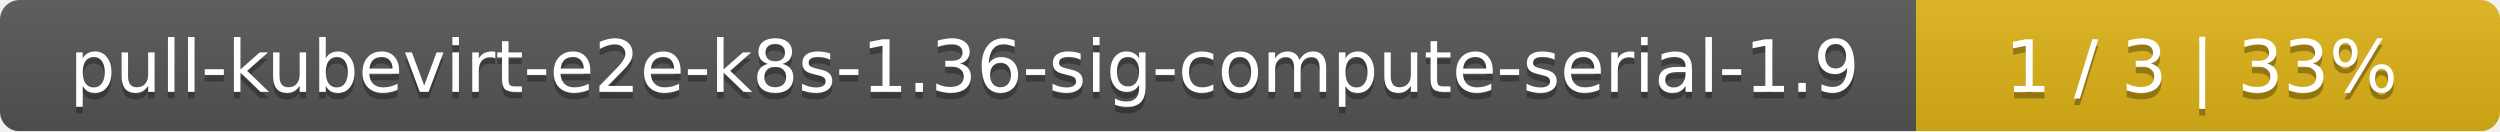
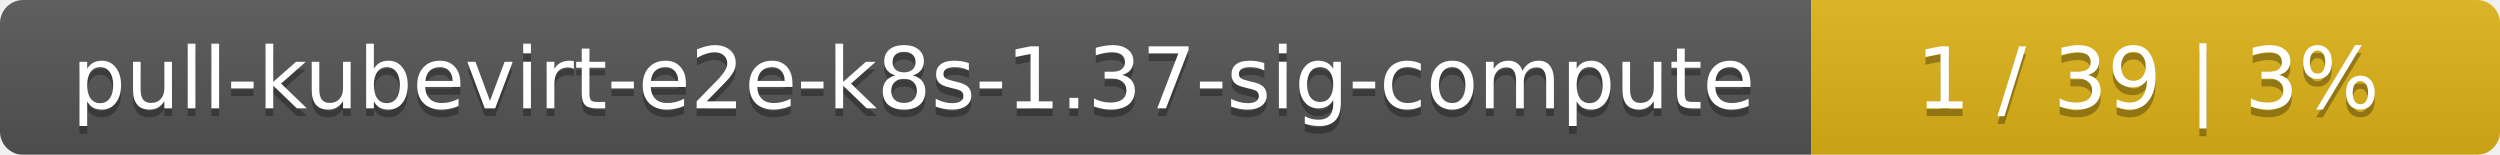
- <svg xmlns="http://www.w3.org/2000/svg" width="381" height="20">
+ <svg xmlns="http://www.w3.org/2000/svg" width="323" height="20">
  <linearGradient id="smooth" x2="0" y2="100%">
    <stop offset="0" stop-color="#bbb" stop-opacity=".1" />
    <stop offset="1" stop-opacity=".1" />
  </linearGradient>
  <mask id="round">
-     <rect width="381" height="20" rx="3" fill="#fff" />
+     <rect width="323" height="20" rx="3" fill="#fff" />
  </mask>
  <g mask="url(#round)">
-     <rect width="292" height="20" fill="#555" />
-     <rect x="292" width="89" height="20" fill="#dfb317" />
-     <rect width="381" height="20" fill="url(#smooth)" />
+     <rect width="234" height="20" fill="#555" />
+     <rect x="234" width="89" height="20" fill="#dfb317" />
+     <rect width="323" height="20" fill="url(#smooth)" />
  </g>
  <g fill="#fff" text-anchor="middle" font-family="DejaVu Sans,Verdana,Geneva,sans-serif" font-size="11">
-     <text x="147" y="15" fill="#010101" fill-opacity=".3">pull-kubevirt-e2e-k8s-1.36-sig-compute-serial-1.9</text>
-     <text x="147" y="14">pull-kubevirt-e2e-k8s-1.36-sig-compute-serial-1.9</text>
-     <text x="335.5" y="15" fill="#010101" fill-opacity=".3">1 / 3    |    33%</text>
-     <text x="335.5" y="14">1 / 3    |    33%</text>
+     <text x="118" y="15" fill="#010101" fill-opacity=".3">pull-kubevirt-e2e-k8s-1.37-sig-compute</text>
+     <text x="118" y="14">pull-kubevirt-e2e-k8s-1.37-sig-compute</text>
+     <text x="277.5" y="15" fill="#010101" fill-opacity=".3">1 / 39    |    3%</text>
+     <text x="277.5" y="14">1 / 39    |    3%</text>
  </g>
</svg>
